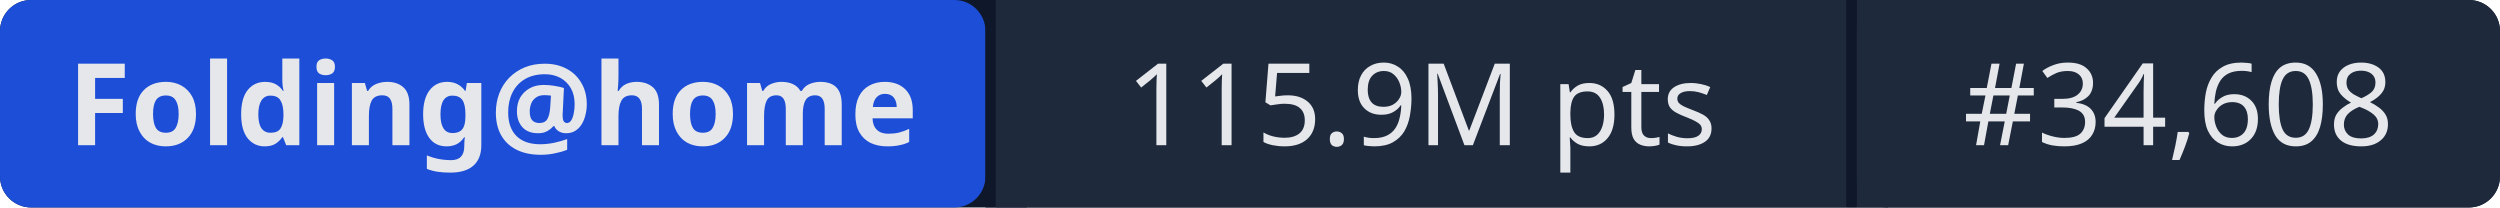
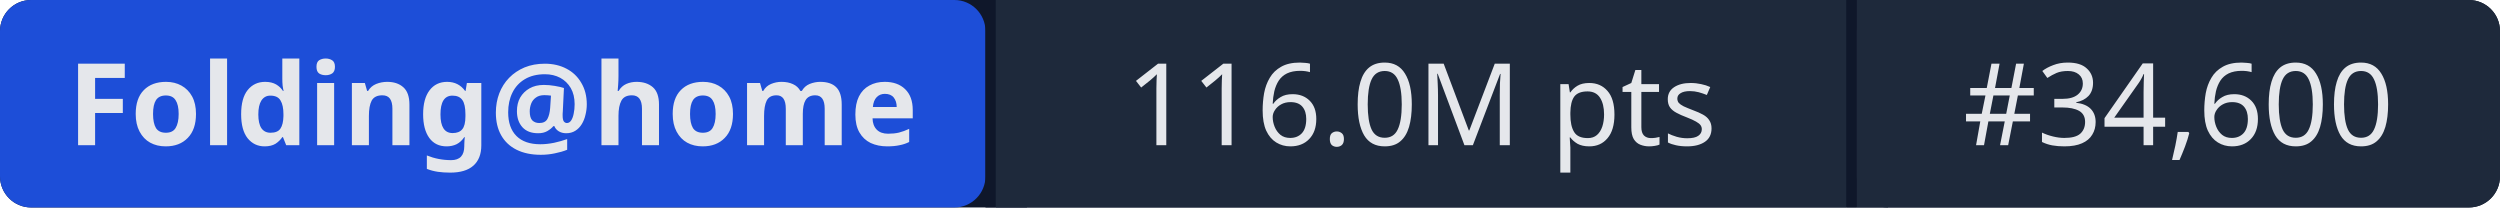
- <svg xmlns="http://www.w3.org/2000/svg" width="241" height="20" role="img" aria-label="Folding@home: 115.9M pts | #34,608">
+ <svg xmlns="http://www.w3.org/2000/svg" width="241" height="20" role="img" aria-label="Folding@home: 116.0M pts | #34,600">
  <rect width="241" height="20" rx="3" fill="#0f172a" />
  <rect x="0" width="95" height="20" rx="3" fill="#1d4ed8" />
  <rect x="95" width="1" height="20" fill="#0f172a" />
  <rect x="96" width="82" height="20" fill="#1e293b" />
  <rect x="178" width="1" height="20" fill="#0f172a" />
  <rect x="179" width="62" height="20" rx="3" fill="#1e293b" />
  <rect x="96" width="3" height="20" fill="#1e293b" />
  <rect x="179" width="3" height="20" fill="#1e293b" />
  <g fill="#e5e7eb" font-family="system-ui,sans-serif" font-size="11" text-anchor="middle">
    <text x="47.5" y="14" font-weight="600">Folding@home</text>
-     <text x="137" y="14">115.9M pts</text>
-     <text x="210" y="14">#34,608</text>
+     <text x="137" y="14">116.0M pts</text>
+     <text x="210" y="14">#34,600</text>
  </g>
</svg>
